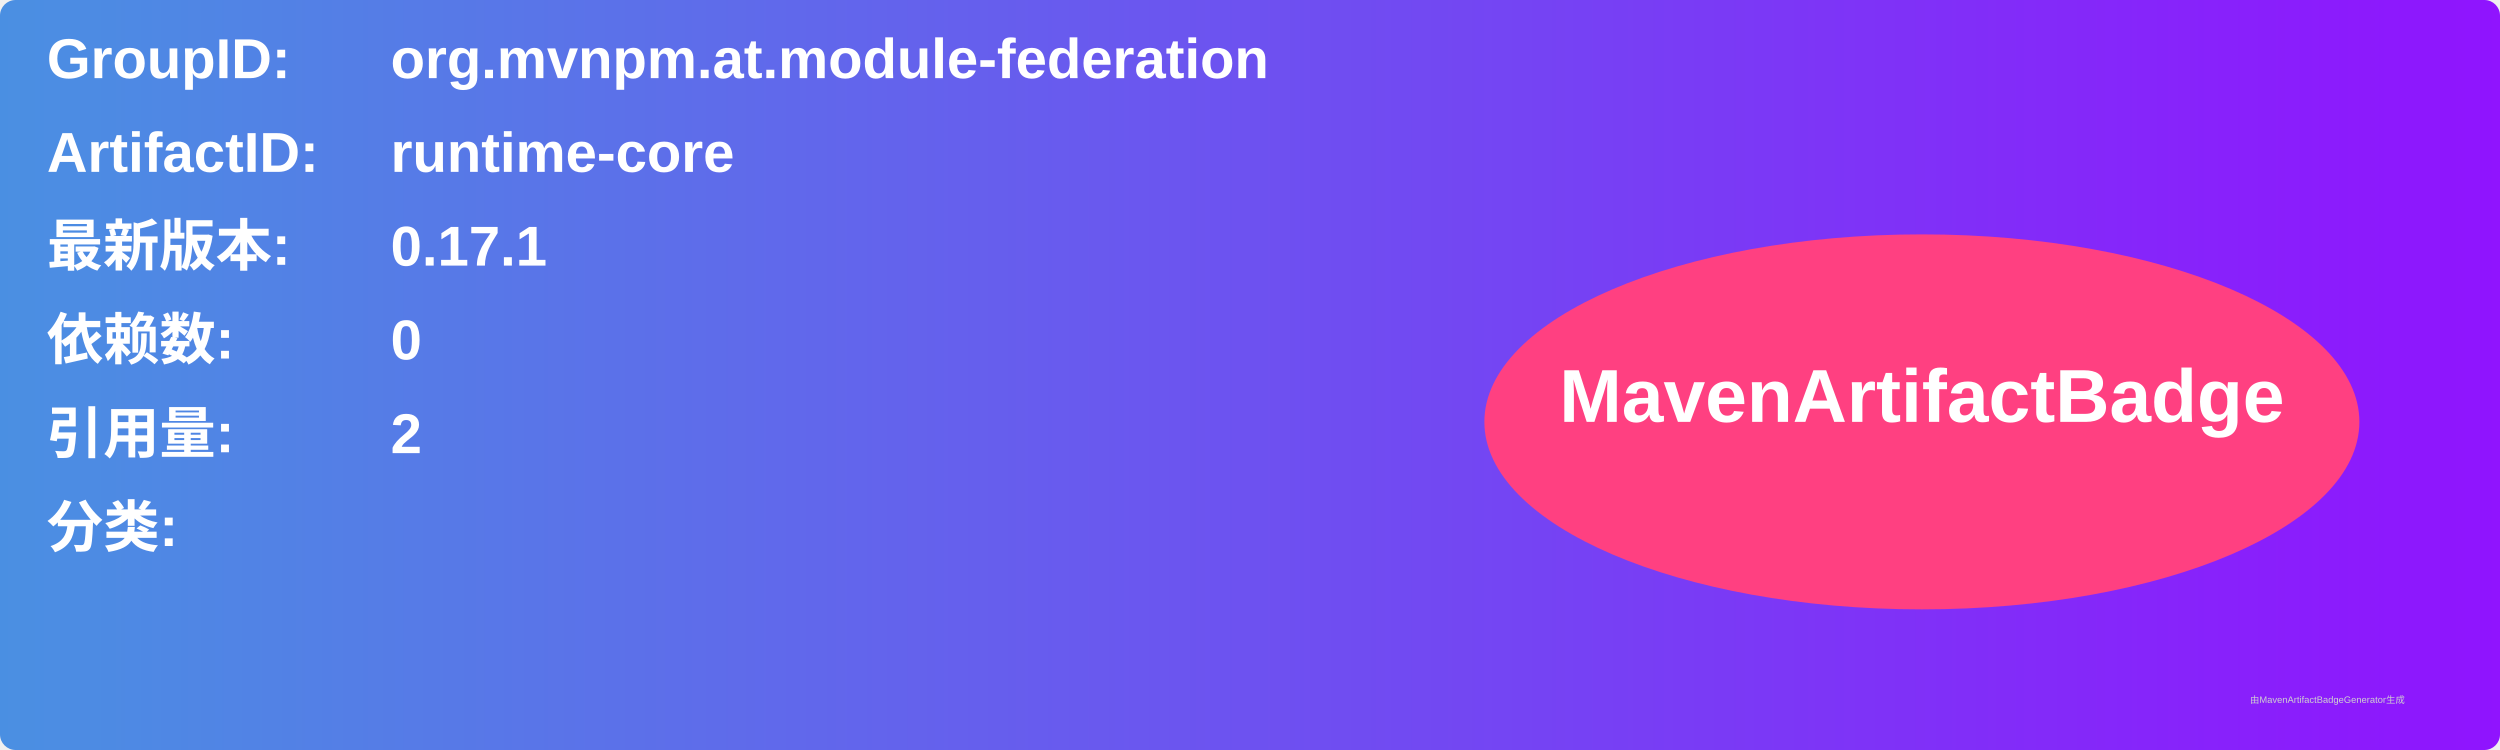
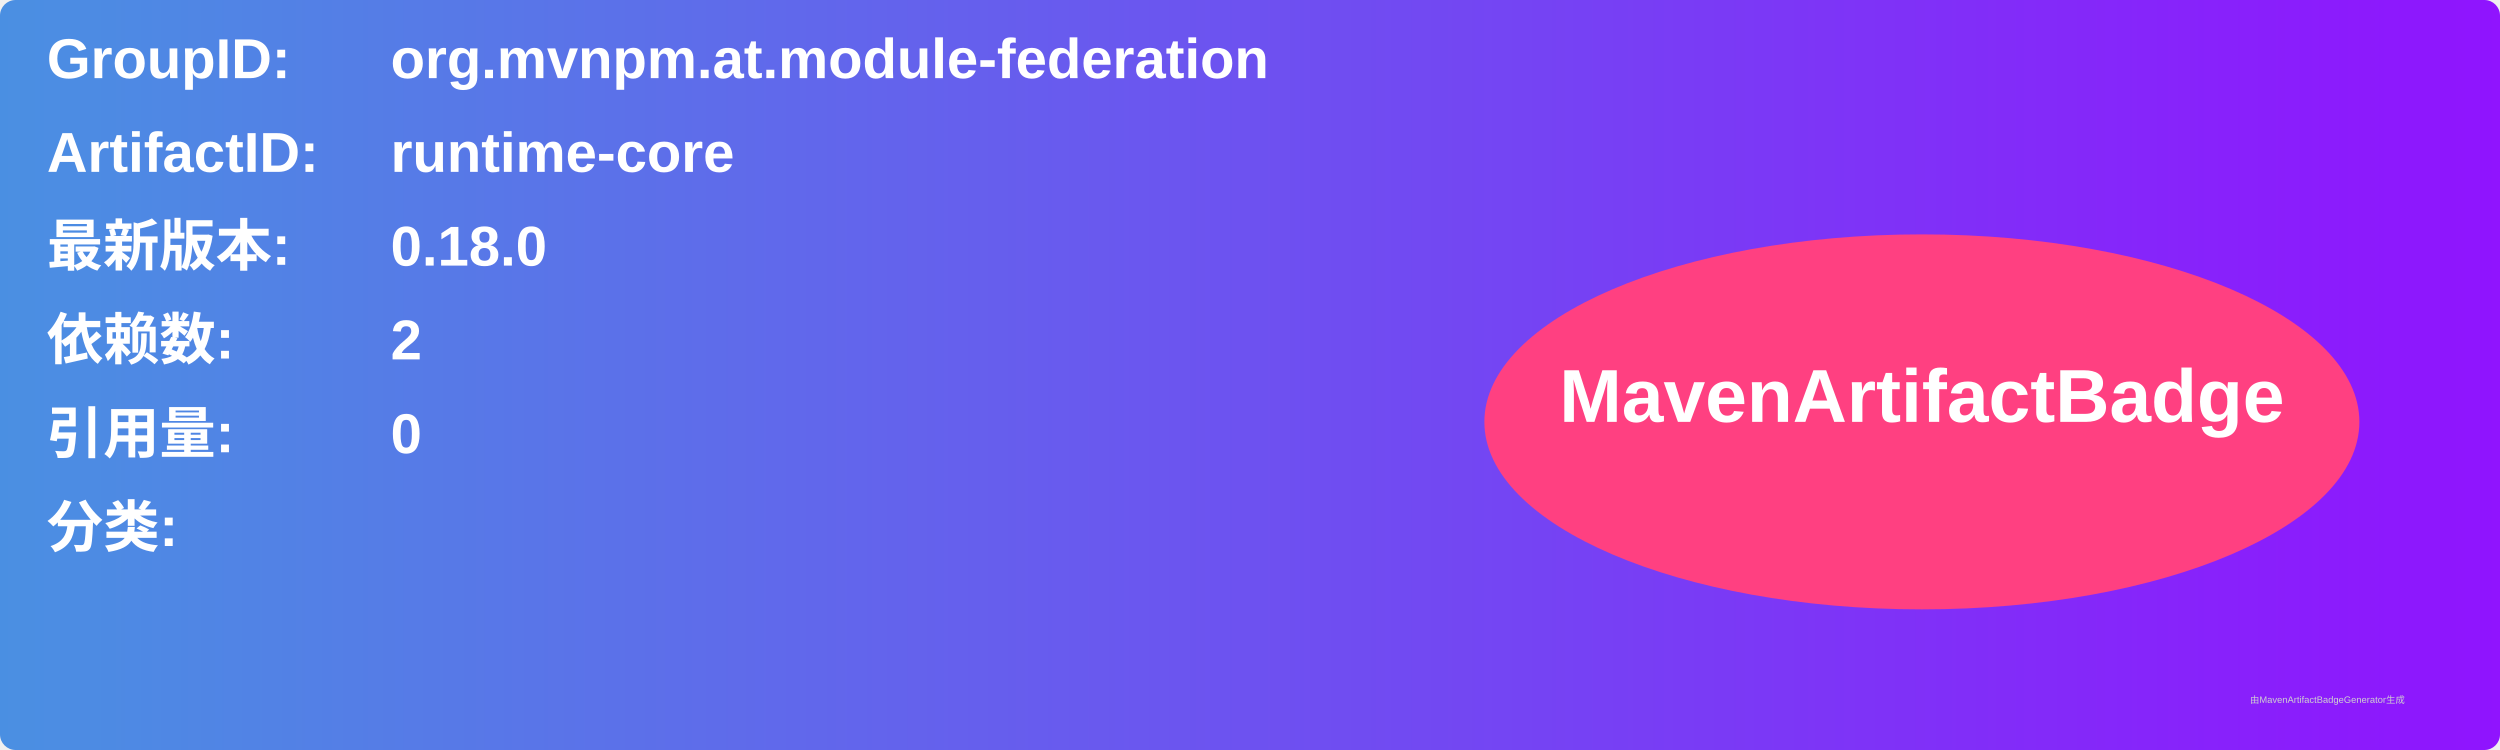
<svg xmlns="http://www.w3.org/2000/svg" width="800" height="240" viewBox="0 0 800 240">
  <linearGradient id="grad" x1="0%" y1="0%" x2="100%" y2="0%">
    <stop offset="0%" stop-color="#4a90e2" />
    <stop offset="100%" stop-color="#9013fe" />
  </linearGradient>
  <rect width="100%" height="100%" rx="5" ry="5" fill="url(#grad)" />
  <g transform="translate(15, 15)">
    <text x="0" y="10" font-family="Arial" font-size="18" fill="white" font-weight="bold" width="260">GroupID:</text>
    <text x="110" y="10" font-family="Arial" font-size="18" fill="white" font-weight="bold" width="460">org.mvnpm.at.module-federation</text>
    <text x="0" y="40" font-family="Arial" font-size="18" fill="white" font-weight="bold" width="260">ArtifactID:</text>
    <text x="110" y="40" font-family="Arial" font-size="18" fill="white" font-weight="bold" width="460">runtime-core</text>
    <text x="0" y="70" font-family="Arial" font-size="18" fill="white" font-weight="bold">最新版本:</text>
    <text x="110" y="70" font-family="Arial" font-size="18" fill="white" font-weight="bold">
-       <tspan font-weight="bold">0.17.1</tspan>
+       <tspan font-weight="bold">0.18.0</tspan>
    </text>
    <text x="0" y="100" font-family="Arial" font-size="18" fill="white" font-weight="bold">依赖数: </text>
    <text x="110" y="100" font-family="Arial" font-size="18" fill="white">
-       <tspan font-weight="bold">0</tspan>
+       <tspan font-weight="bold">2</tspan>
    </text>
    <text x="0" y="130" font-family="Arial" font-size="18" fill="white" font-weight="bold">引用量: </text>
    <text x="110" y="130" font-family="Arial" font-size="18" fill="white">
-       <tspan font-weight="bold">2</tspan>
+       <tspan font-weight="bold">0</tspan>
    </text>
    <text x="0" y="160" font-family="Arial" font-size="18" fill="white" font-weight="bold">分类:</text>
    <text x="10" y="190" font-family="Arial" font-size="10" fill="white">
      <tspan font-weight="bold" />
    </text>
    <ellipse cx="600" cy="120" rx="140" ry="60" fill="#ff4081" />
    <text x="600" y="120" text-anchor="middle" font-family="Arial" font-size="24" fill="white" font-weight="bold">MavenArtifactBadge</text>
  </g>
  <text x="720" y="225" font-family="Arial" font-size="3" fill="#d0d0d0">由MavenArtifactBadgeGenerator生成</text>
</svg>
